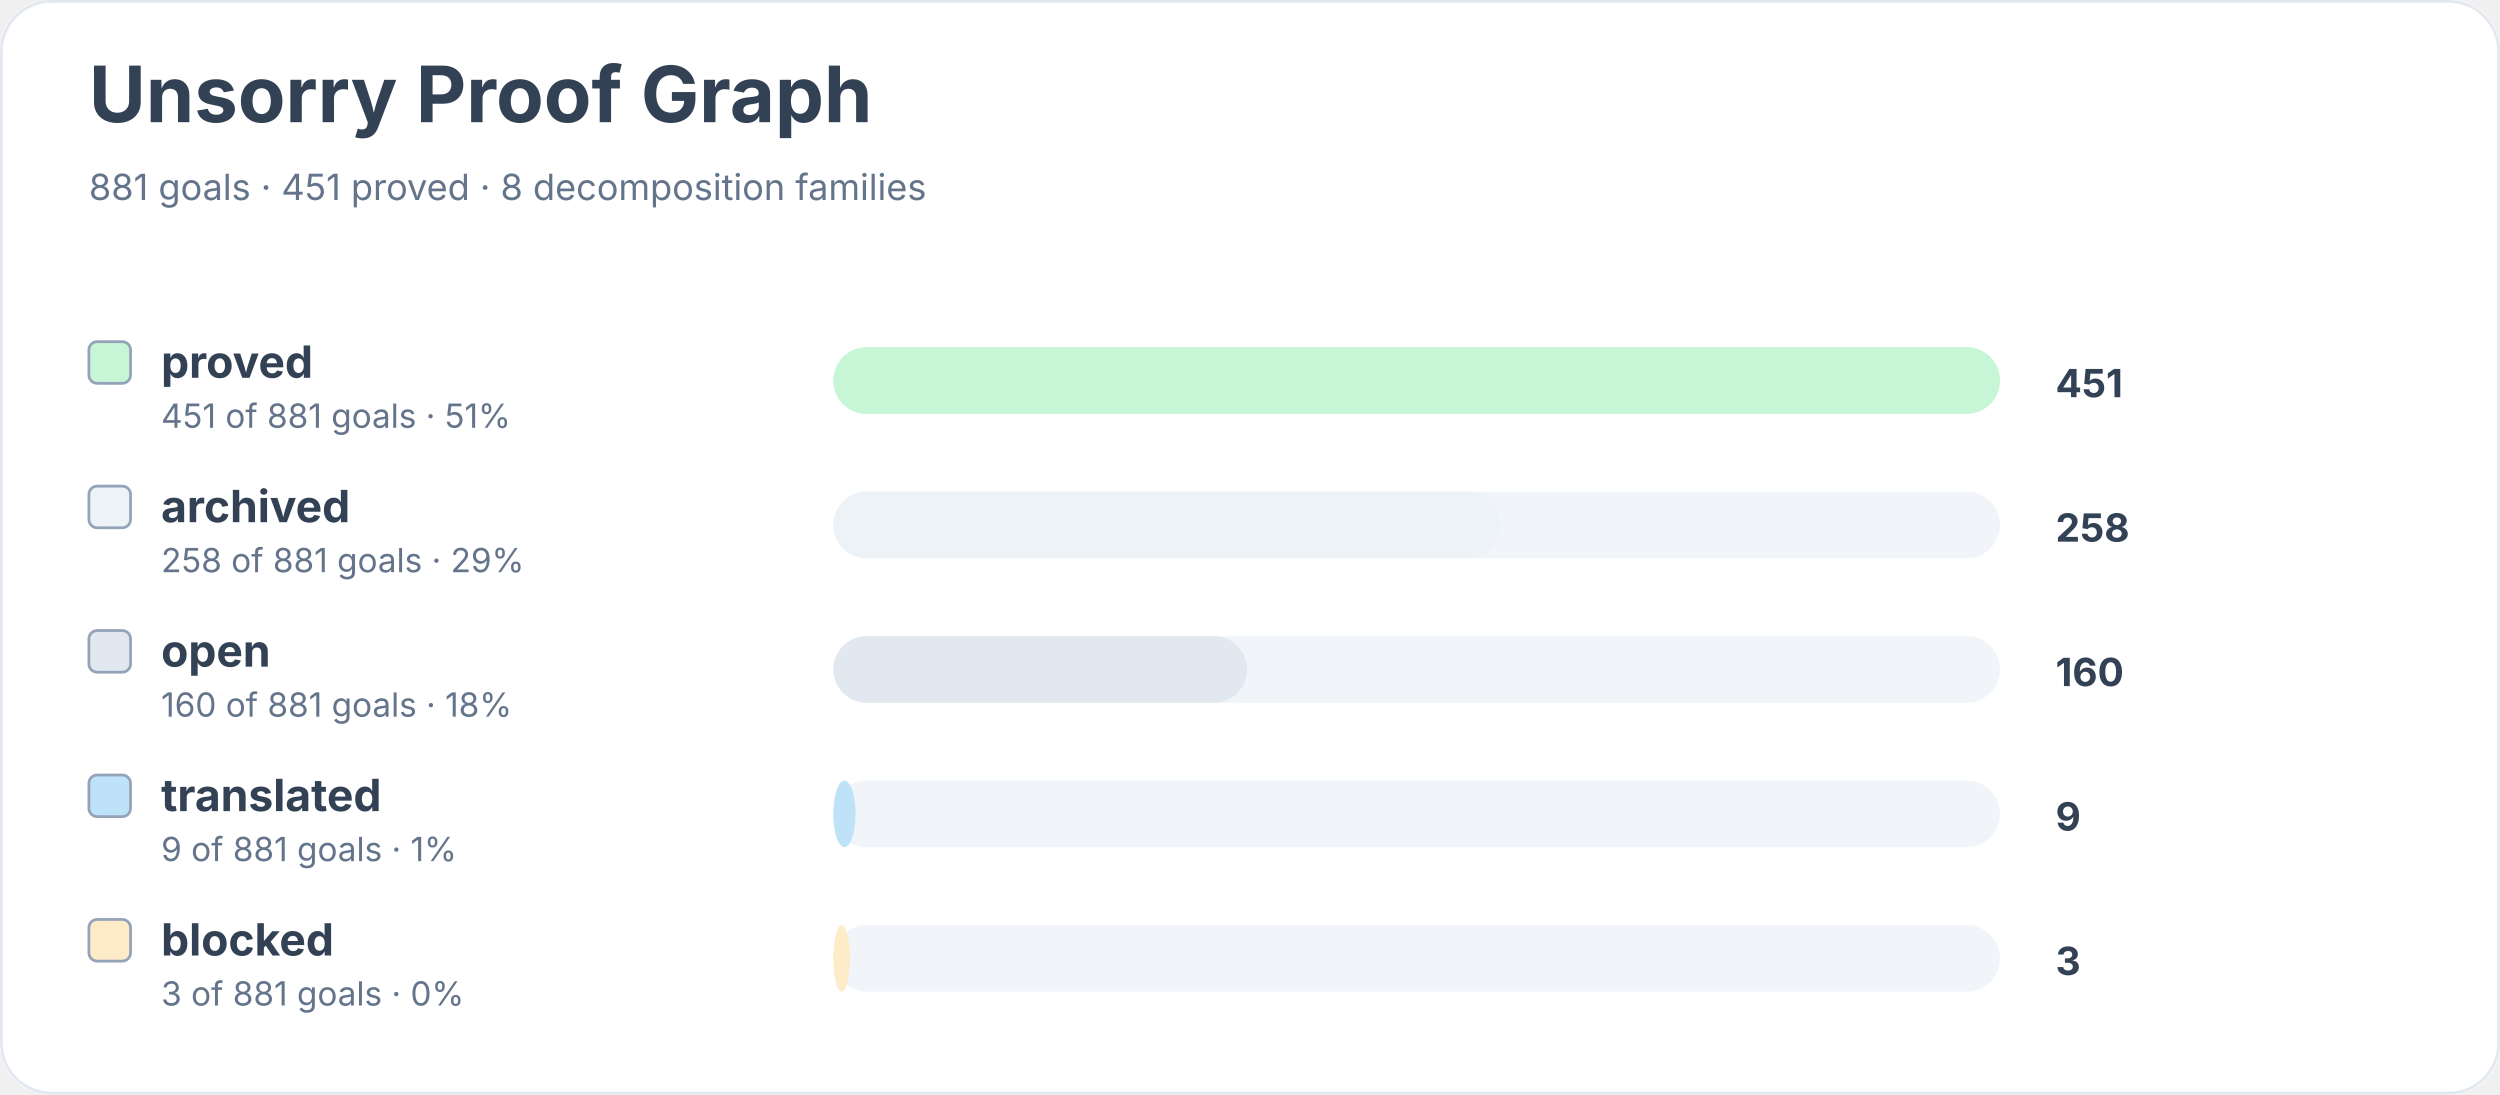
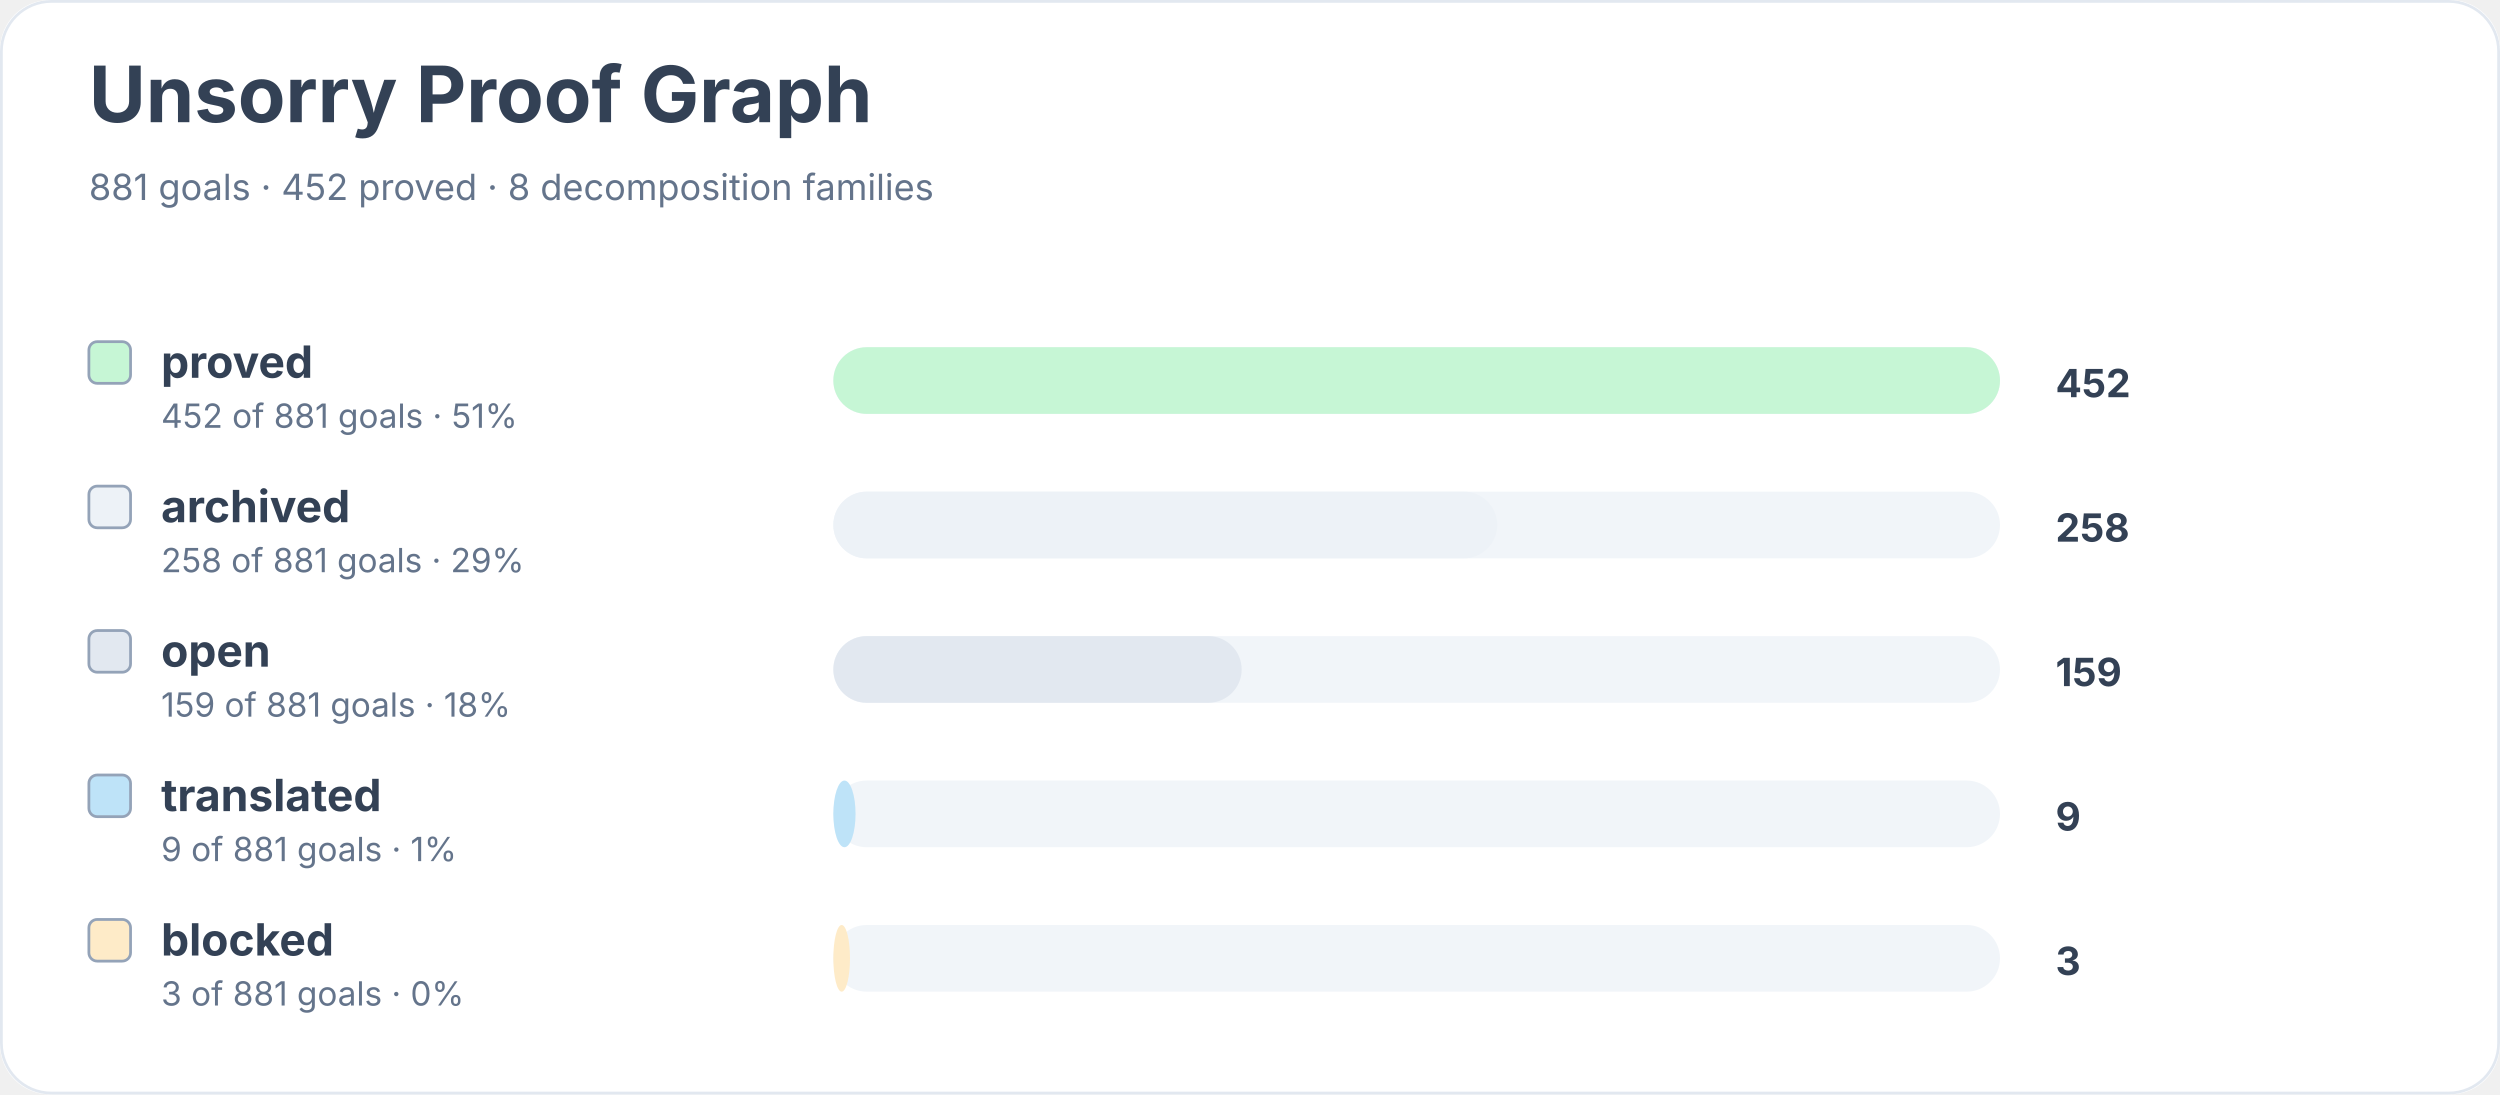
<svg xmlns="http://www.w3.org/2000/svg" width="900" height="394" viewBox="0 0 900 394" role="img" aria-labelledby="title desc">
  <rect width="900" height="100%" rx="18" fill="#ffffff" />
  <rect x="0.5" y="0.5" width="899" height="393" rx="18" fill="none" stroke="#e2e8f0" />
  <text x="32" y="44" font-family="Inter, system-ui, sans-serif" font-size="28" font-weight="700" fill="#334155">Unsorry Proof Graph</text>
-   <text x="32" y="72" font-family="Inter, system-ui, sans-serif" font-size="13" fill="#64748b">881 goals · 451 proved · 8 decomposition families</text>
+   <text x="32" y="72" font-family="Inter, system-ui, sans-serif" font-size="13" fill="#64748b">881 goals · 452 proved · 8 decomposition families</text>
  <rect x="32" y="123" width="15" height="15" rx="3" fill="#c6f6d5" stroke="#94a3b8" />
  <text x="58" y="136" font-family="Inter, system-ui, sans-serif" font-size="16" font-weight="650" fill="#334155">proved</text>
-   <text x="58" y="154" font-family="Inter, system-ui, sans-serif" font-size="12" fill="#64748b">451 of 881 goals · 51%</text>
+   <text x="58" y="154" font-family="Inter, system-ui, sans-serif" font-size="12" fill="#64748b">452 of 881 goals · 51%</text>
  <rect x="300" y="125" width="420" height="24" rx="12" fill="#f1f5f9" />
  <rect x="300" y="125" width="420" height="24" rx="12" fill="#c6f6d5" />
-   <text x="740" y="143" font-family="Inter, system-ui, sans-serif" font-size="14" font-weight="700" fill="#334155">451</text>
+   <text x="740" y="143" font-family="Inter, system-ui, sans-serif" font-size="14" font-weight="700" fill="#334155">452</text>
  <rect x="32" y="175" width="15" height="15" rx="3" fill="#edf2f7" stroke="#94a3b8" />
  <text x="58" y="188" font-family="Inter, system-ui, sans-serif" font-size="16" font-weight="650" fill="#334155">archived</text>
  <text x="58" y="206" font-family="Inter, system-ui, sans-serif" font-size="12" fill="#64748b">258 of 881 goals · 29%</text>
  <rect x="300" y="177" width="420" height="24" rx="12" fill="#f1f5f9" />
-   <rect x="300" y="177" width="240" height="24" rx="12" fill="#edf2f7" />
+   <rect x="300" y="177" width="239" height="24" rx="12" fill="#edf2f7" />
  <text x="740" y="195" font-family="Inter, system-ui, sans-serif" font-size="14" font-weight="700" fill="#334155">258</text>
  <rect x="32" y="227" width="15" height="15" rx="3" fill="#e2e8f0" stroke="#94a3b8" />
  <text x="58" y="240" font-family="Inter, system-ui, sans-serif" font-size="16" font-weight="650" fill="#334155">open</text>
-   <text x="58" y="258" font-family="Inter, system-ui, sans-serif" font-size="12" fill="#64748b">160 of 881 goals · 18%</text>
+   <text x="58" y="258" font-family="Inter, system-ui, sans-serif" font-size="12" fill="#64748b">159 of 881 goals · 18%</text>
  <rect x="300" y="229" width="420" height="24" rx="12" fill="#f1f5f9" />
-   <rect x="300" y="229" width="149" height="24" rx="12" fill="#e2e8f0" />
-   <text x="740" y="247" font-family="Inter, system-ui, sans-serif" font-size="14" font-weight="700" fill="#334155">160</text>
+   <rect x="300" y="229" width="147" height="24" rx="12" fill="#e2e8f0" />
+   <text x="740" y="247" font-family="Inter, system-ui, sans-serif" font-size="14" font-weight="700" fill="#334155">159</text>
  <rect x="32" y="279" width="15" height="15" rx="3" fill="#bee3f8" stroke="#94a3b8" />
  <text x="58" y="292" font-family="Inter, system-ui, sans-serif" font-size="16" font-weight="650" fill="#334155">translated</text>
  <text x="58" y="310" font-family="Inter, system-ui, sans-serif" font-size="12" fill="#64748b">9 of 881 goals · 1%</text>
  <rect x="300" y="281" width="420" height="24" rx="12" fill="#f1f5f9" />
  <rect x="300" y="281" width="8" height="24" rx="12" fill="#bee3f8" />
  <text x="740" y="299" font-family="Inter, system-ui, sans-serif" font-size="14" font-weight="700" fill="#334155">9</text>
  <rect x="32" y="331" width="15" height="15" rx="3" fill="#feebc8" stroke="#94a3b8" />
  <text x="58" y="344" font-family="Inter, system-ui, sans-serif" font-size="16" font-weight="650" fill="#334155">blocked</text>
  <text x="58" y="362" font-family="Inter, system-ui, sans-serif" font-size="12" fill="#64748b">3 of 881 goals · 0%</text>
  <rect x="300" y="333" width="420" height="24" rx="12" fill="#f1f5f9" />
  <rect x="300" y="333" width="6" height="24" rx="12" fill="#feebc8" />
  <text x="740" y="351" font-family="Inter, system-ui, sans-serif" font-size="14" font-weight="700" fill="#334155">3</text>
</svg>
